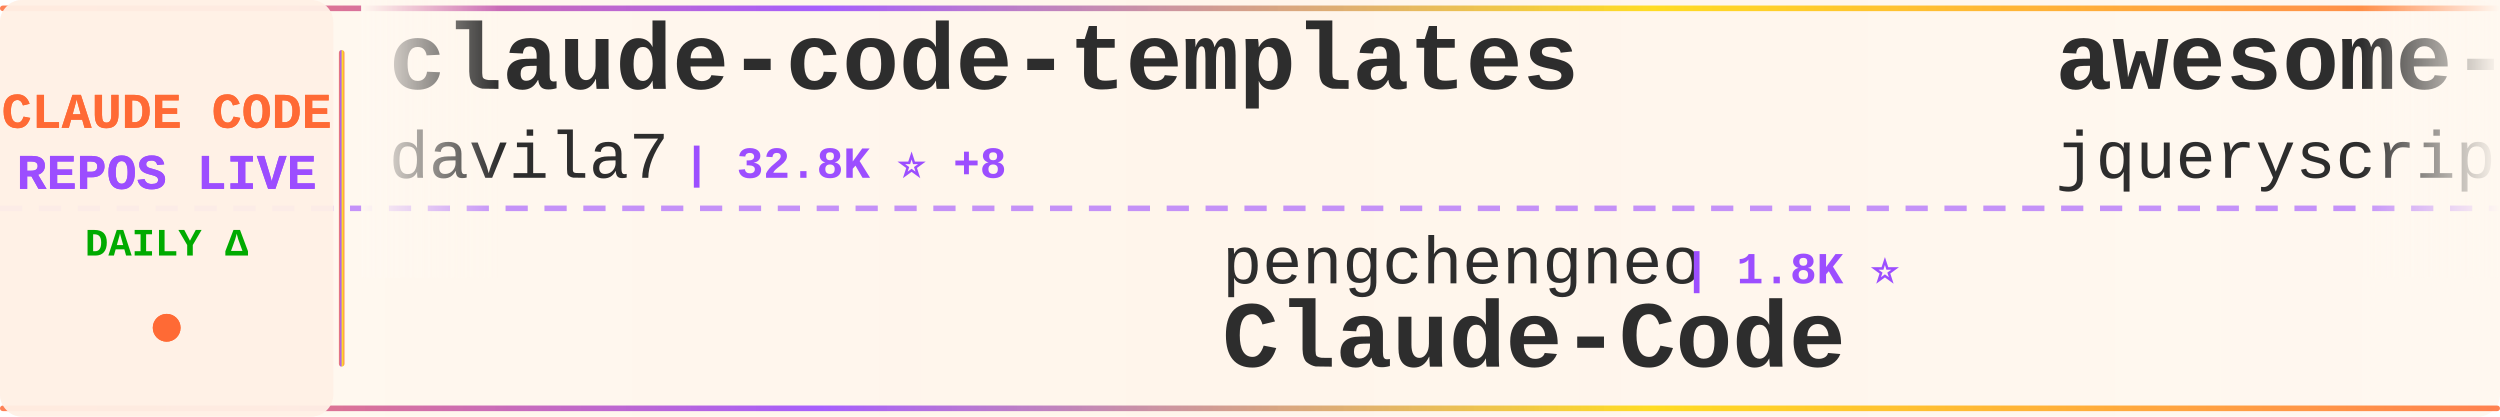
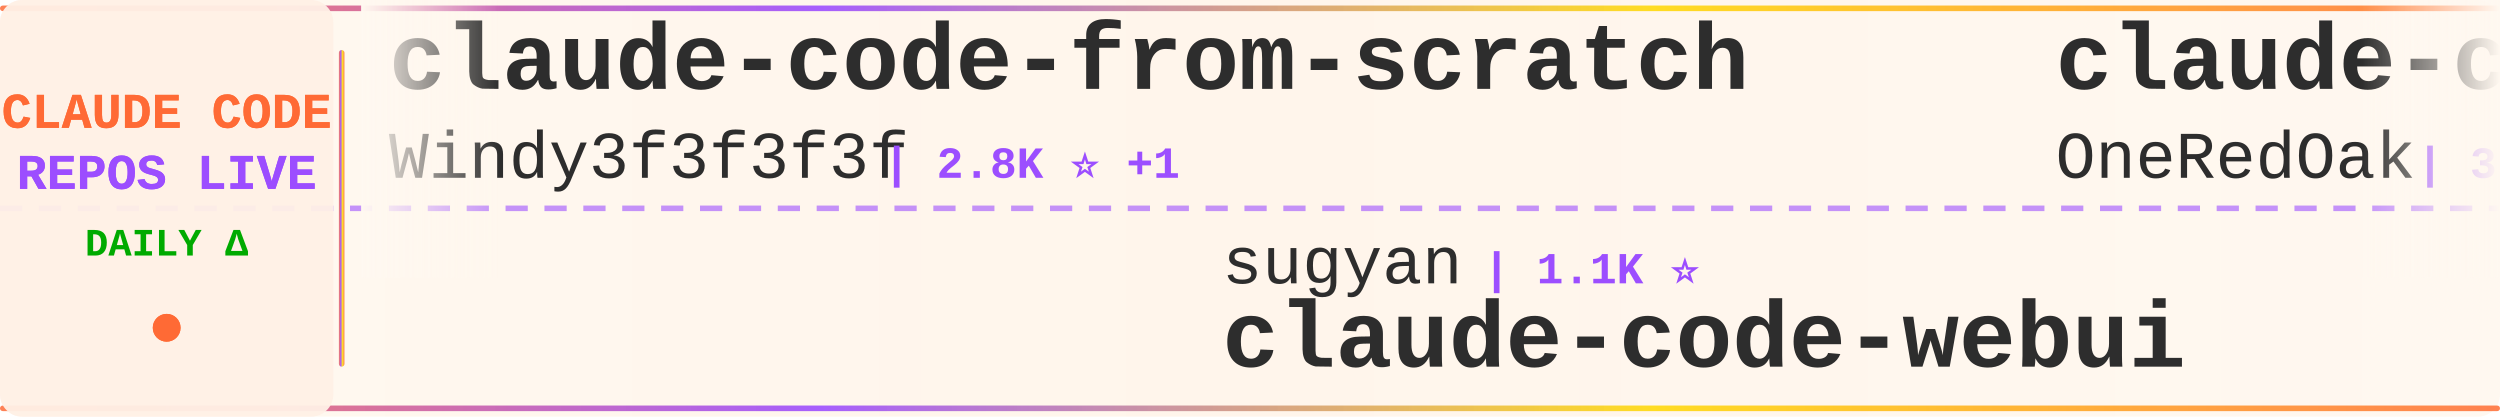
<svg xmlns="http://www.w3.org/2000/svg" width="900" height="150">
  <defs>
    <linearGradient id="tickerBg" x1="0%" y1="0%" x2="100%" y2="0%">
      <stop offset="0%" style="stop-color:#fff8f0;stop-opacity:0.98" />
      <stop offset="50%" style="stop-color:#fff5eb;stop-opacity:1" />
      <stop offset="100%" style="stop-color:#fff8f0;stop-opacity:0.98" />
    </linearGradient>
    <linearGradient id="borderGrad" x1="0%" y1="0%" x2="100%" y2="0%">
      <stop offset="0%" style="stop-color:#FF6B35;stop-opacity:0.85">
        <animate attributeName="stop-opacity" values="0.85;1;0.85" dur="2s" repeatCount="indefinite" />
      </stop>
      <stop offset="33%" style="stop-color:#9C4EFF;stop-opacity:0.9">
        <animate attributeName="stop-opacity" values="0.9;1;0.9" dur="2.2s" repeatCount="indefinite" />
      </stop>
      <stop offset="66%" style="stop-color:#FFD700;stop-opacity:0.85">
        <animate attributeName="stop-opacity" values="0.85;1;0.85" dur="1.8s" repeatCount="indefinite" />
      </stop>
      <stop offset="100%" style="stop-color:#FF6B35;stop-opacity:0.85">
        <animate attributeName="stop-opacity" values="0.85;1;0.85" dur="2s" repeatCount="indefinite" />
      </stop>
    </linearGradient>
    <filter id="textGlow">
      <feGaussianBlur stdDeviation="0.15" result="coloredBlur" />
      <feMerge>
        <feMergeNode in="coloredBlur" />
        <feMergeNode in="SourceGraphic" />
      </feMerge>
    </filter>
    <filter id="metricGlow">
      <feGaussianBlur stdDeviation="0.2" result="coloredBlur" />
      <feMerge>
        <feMergeNode in="coloredBlur" />
        <feMergeNode in="SourceGraphic" />
      </feMerge>
    </filter>
    <linearGradient id="leftFade" x1="0%" y1="0%" x2="100%" y2="0%">
      <stop offset="0%" style="stop-color:#fff8f0;stop-opacity:1" />
      <stop offset="100%" style="stop-color:#fff8f0;stop-opacity:0" />
    </linearGradient>
    <linearGradient id="rightFade" x1="0%" y1="0%" x2="100%" y2="0%">
      <stop offset="0%" style="stop-color:#fff8f0;stop-opacity:0" />
      <stop offset="100%" style="stop-color:#fff8f0;stop-opacity:1" />
    </linearGradient>
  </defs>
  <rect width="900" height="150" fill="url(#tickerBg)" rx="8" />
  <rect x="0" y="2" width="900" height="2" fill="url(#borderGrad)" rx="1" />
  <rect x="0" y="146" width="900" height="2" fill="url(#borderGrad)" rx="1" />
  <line x1="0" y1="75" x2="900" y2="75" stroke="#9C4EFF" stroke-width="2" stroke-dasharray="8 6" opacity="0.6" />
  <rect x="0" y="0" width="120" height="150" fill="#fff0e6" opacity="0.95" rx="8" />
  <text x="60" y="46" font-family="'Courier New', monospace" font-size="18" font-weight="bold" fill="#FF6B35" text-anchor="middle" filter="url(#textGlow)">
    CLAUDE CODE
  </text>
  <text x="60" y="68" font-family="'Courier New', monospace" font-size="18" font-weight="bold" fill="#9C4EFF" text-anchor="middle" filter="url(#textGlow)">
    REPOS LIVE
  </text>
  <text x="60" y="92" font-family="'Courier New', monospace" font-size="14" font-weight="bold" fill="#00aa00" text-anchor="middle">
    DAILY Δ
  </text>
  <circle cx="60" cy="118" r="5" fill="#FF6B35" filter="url(#metricGlow)">
    <animate attributeName="r" values="4;6;4" dur="1.5s" repeatCount="indefinite" />
    <animate attributeName="opacity" values="0.6;1;0.6" dur="1.5s" repeatCount="indefinite" />
  </circle>
  <rect x="122" y="18" width="2" height="114" fill="url(#borderGrad)" rx="1" />
  <clipPath id="tickerClip">
    <rect x="130" y="0" width="770" height="150" />
  </clipPath>
  <g clip-path="url(#tickerClip)">
    <g id="tickerItems">
      <animateTransform attributeName="transform" attributeType="XML" type="translate" from="0 0" to="-3000 0" dur="54s" repeatCount="indefinite" />
      <g transform="translate(0, 0)">
-         <text x="140" y="32" font-family="'Courier New', monospace" font-size="34" font-weight="bold" fill="#2d2d2d">claude-code-templates</text>
-         <text x="140" y="64" font-family="'Courier New', monospace" font-size="24" font-weight="normal" fill="#2d2d2d" opacity="1.0">davila7</text>
-         <text x="246" y="64" font-family="'Courier New', monospace" font-size="16" font-weight="bold" fill="#9C4EFF"> | 32.8K ⭐ +8</text>
+         <text x="140" y="32" font-family="'Courier New', monospace" font-size="34" font-weight="bold" fill="#2d2d2d">claude-code-from-scratch</text>
+         <text x="140" y="64" font-family="'Courier New', monospace" font-size="24" font-weight="normal" fill="#2d2d2d" opacity="1.0">Windy3f3f3f3f</text>
+         <text x="318" y="64" font-family="'Courier New', monospace" font-size="16" font-weight="bold" fill="#9C4EFF"> | 2.8K ⭐ +1</text>
      </g>
      <g transform="translate(300, 0)">
-         <text x="140" y="102" font-family="'Courier New', monospace" font-size="24" font-weight="normal" fill="#2d2d2d" opacity="1.0">pengchengneo</text>
-         <text x="306" y="102" font-family="'Courier New', monospace" font-size="16" font-weight="bold" fill="#9C4EFF"> | 1.8K ⭐</text>
-         <text x="140" y="132" font-family="'Courier New', monospace" font-size="34" font-weight="bold" fill="#2d2d2d">Claude-Code</text>
+         <text x="140" y="102" font-family="'Courier New', monospace" font-size="24" font-weight="normal" fill="#2d2d2d" opacity="1.0">sugyan</text>
+         <text x="234" y="102" font-family="'Courier New', monospace" font-size="16" font-weight="bold" fill="#9C4EFF"> | 1.1K ⭐</text>
+         <text x="140" y="132" font-family="'Courier New', monospace" font-size="34" font-weight="bold" fill="#2d2d2d">claude-code-webui</text>
      </g>
      <g transform="translate(600, 0)">
-         <text x="140" y="32" font-family="'Courier New', monospace" font-size="34" font-weight="bold" fill="#2d2d2d">awesome-claude-code</text>
-         <text x="140" y="64" font-family="'Courier New', monospace" font-size="24" font-weight="normal" fill="#2d2d2d" opacity="1.0">jqueryscript</text>
-         <text x="306" y="64" font-family="'Courier New', monospace" font-size="16" font-weight="bold" fill="#9C4EFF"> | 534 ⭐</text>
+         <text x="140" y="32" font-family="'Courier New', monospace" font-size="34" font-weight="bold" fill="#2d2d2d">claude-code-workflows</text>
+         <text x="140" y="64" font-family="'Courier New', monospace" font-size="24" font-weight="normal" fill="#2d2d2d" opacity="1.0">OneRedOak</text>
+         <text x="270" y="64" font-family="'Courier New', monospace" font-size="16" font-weight="bold" fill="#9C4EFF"> | 3.9K ⭐</text>
      </g>
      <g transform="translate(900, 0)">
-         <text x="140" y="102" font-family="'Courier New', monospace" font-size="24" font-weight="normal" fill="#2d2d2d" opacity="1.0">JrCx7scC</text>
-         <text x="258" y="102" font-family="'Courier New', monospace" font-size="16" font-weight="bold" fill="#9C4EFF"> | 376 ⭐</text>
-         <text x="140" y="132" font-family="'Courier New', monospace" font-size="34" font-weight="bold" fill="#2d2d2d">claude-code-source</text>
+         <text x="140" y="102" font-family="'Courier New', monospace" font-size="24" font-weight="normal" fill="#2d2d2d" opacity="1.0">wanshuiyin</text>
+         <text x="282" y="102" font-family="'Courier New', monospace" font-size="16" font-weight="bold" fill="#9C4EFF"> | 17.9K ⭐ +2</text>
+         <text x="140" y="132" font-family="'Courier New', monospace" font-size="34" font-weight="bold" fill="#2d2d2d">Auto-claude-code-researc...</text>
      </g>
      <g transform="translate(1200, 0)">
-         <text x="140" y="32" font-family="'Courier New', monospace" font-size="34" font-weight="bold" fill="#2d2d2d">claude-code-harness</text>
-         <text x="140" y="64" font-family="'Courier New', monospace" font-size="24" font-weight="normal" fill="#2d2d2d" opacity="1.0">Chachamaru127</text>
-         <text x="318" y="64" font-family="'Courier New', monospace" font-size="16" font-weight="bold" fill="#9C4EFF"> | 3.2K ⭐</text>
+         <text x="140" y="32" font-family="'Courier New', monospace" font-size="34" font-weight="bold" fill="#2d2d2d">system_prompts_leaks</text>
+         <text x="140" y="64" font-family="'Courier New', monospace" font-size="24" font-weight="normal" fill="#2d2d2d" opacity="1.0">asgeirtj</text>
+         <text x="258" y="64" font-family="'Courier New', monospace" font-size="16" font-weight="bold" fill="#9C4EFF"> | 70.0K ⭐ +14</text>
      </g>
      <g transform="translate(1500, 0)">
-         <text x="140" y="102" font-family="'Courier New', monospace" font-size="24" font-weight="normal" fill="#2d2d2d" opacity="1.0">nicedreamzapp</text>
-         <text x="318" y="102" font-family="'Courier New', monospace" font-size="16" font-weight="bold" fill="#9C4EFF"> | 3.4K ⭐ +1</text>
-         <text x="140" y="132" font-family="'Courier New', monospace" font-size="34" font-weight="bold" fill="#2d2d2d">claude-code-local</text>
+         <text x="140" y="102" font-family="'Courier New', monospace" font-size="24" font-weight="normal" fill="#2d2d2d" opacity="1.0">ChinaSiro</text>
+         <text x="270" y="102" font-family="'Courier New', monospace" font-size="16" font-weight="bold" fill="#9C4EFF"> | 9.7K ⭐</text>
+         <text x="140" y="132" font-family="'Courier New', monospace" font-size="34" font-weight="bold" fill="#2d2d2d">claude-code-sourcemap</text>
      </g>
      <g transform="translate(1800, 0)">
-         <text x="140" y="32" font-family="'Courier New', monospace" font-size="34" font-weight="bold" fill="#2d2d2d">claude-code-my-workflow</text>
-         <text x="140" y="64" font-family="'Courier New', monospace" font-size="24" font-weight="normal" fill="#2d2d2d" opacity="1.0">pedrohcgs</text>
-         <text x="270" y="64" font-family="'Courier New', monospace" font-size="16" font-weight="bold" fill="#9C4EFF"> | 1.7K ⭐</text>
+         <text x="140" y="32" font-family="'Courier New', monospace" font-size="34" font-weight="bold" fill="#2d2d2d">claude-code-from-source</text>
+         <text x="140" y="64" font-family="'Courier New', monospace" font-size="24" font-weight="normal" fill="#2d2d2d" opacity="1.0">alejandrobalderas</text>
+         <text x="366" y="64" font-family="'Courier New', monospace" font-size="16" font-weight="bold" fill="#9C4EFF"> | 3.0K ⭐</text>
      </g>
      <g transform="translate(2100, 0)">
-         <text x="140" y="102" font-family="'Courier New', monospace" font-size="24" font-weight="normal" fill="#2d2d2d" opacity="1.0">huangserva</text>
-         <text x="282" y="102" font-family="'Courier New', monospace" font-size="16" font-weight="bold" fill="#9C4EFF"> | 629 ⭐</text>
-         <text x="140" y="132" font-family="'Courier New', monospace" font-size="34" font-weight="bold" fill="#2d2d2d">claude-code-cli</text>
+         <text x="140" y="102" font-family="'Courier New', monospace" font-size="24" font-weight="normal" fill="#2d2d2d" opacity="1.0">Windy3f3f3f3f</text>
+         <text x="318" y="102" font-family="'Courier New', monospace" font-size="16" font-weight="bold" fill="#9C4EFF"> | 3.8K ⭐</text>
+         <text x="140" y="132" font-family="'Courier New', monospace" font-size="34" font-weight="bold" fill="#2d2d2d">how-claude-code-works</text>
      </g>
      <g transform="translate(2400, 0)">
-         <text x="140" y="32" font-family="'Courier New', monospace" font-size="34" font-weight="bold" fill="#2d2d2d">Claude-Code-Game-Studios</text>
-         <text x="140" y="64" font-family="'Courier New', monospace" font-size="24" font-weight="normal" fill="#2d2d2d" opacity="1.0">Donchitos</text>
-         <text x="270" y="64" font-family="'Courier New', monospace" font-size="16" font-weight="bold" fill="#9C4EFF"> | 27.1K ⭐ +45</text>
+         <text x="140" y="32" font-family="'Courier New', monospace" font-size="34" font-weight="bold" fill="#2d2d2d">ClaudeCodeAgents</text>
+         <text x="140" y="64" font-family="'Courier New', monospace" font-size="24" font-weight="normal" fill="#2d2d2d" opacity="1.0">darcyegb</text>
+         <text x="258" y="64" font-family="'Courier New', monospace" font-size="16" font-weight="bold" fill="#9C4EFF"> | 780 ⭐</text>
      </g>
      <g transform="translate(2700, 0)">
-         <text x="140" y="102" font-family="'Courier New', monospace" font-size="24" font-weight="normal" fill="#2d2d2d" opacity="1.0">repowise-dev</text>
-         <text x="306" y="102" font-family="'Courier New', monospace" font-size="16" font-weight="bold" fill="#9C4EFF"> | 1.2K ⭐</text>
-         <text x="140" y="132" font-family="'Courier New', monospace" font-size="34" font-weight="bold" fill="#2d2d2d">claude-code-prompts</text>
+         <text x="140" y="102" font-family="'Courier New', monospace" font-size="24" font-weight="normal" fill="#2d2d2d" opacity="1.0">WorldFlowAI</text>
+         <text x="294" y="102" font-family="'Courier New', monospace" font-size="16" font-weight="bold" fill="#9C4EFF"> | 5.3K ⭐ +18</text>
+         <text x="140" y="132" font-family="'Courier New', monospace" font-size="34" font-weight="bold" fill="#2d2d2d">everything-claude-code</text>
      </g>
      <g transform="translate(3000, 0)">
-         <text x="140" y="32" font-family="'Courier New', monospace" font-size="34" font-weight="bold" fill="#2d2d2d">claude-code-templates</text>
-         <text x="140" y="64" font-family="'Courier New', monospace" font-size="24" font-weight="normal" fill="#2d2d2d" opacity="1.0">davila7</text>
-         <text x="246" y="64" font-family="'Courier New', monospace" font-size="16" font-weight="bold" fill="#9C4EFF"> | 32.8K ⭐ +8</text>
+         <text x="140" y="32" font-family="'Courier New', monospace" font-size="34" font-weight="bold" fill="#2d2d2d">claude-code-from-scratch</text>
+         <text x="140" y="64" font-family="'Courier New', monospace" font-size="24" font-weight="normal" fill="#2d2d2d" opacity="1.0">Windy3f3f3f3f</text>
+         <text x="318" y="64" font-family="'Courier New', monospace" font-size="16" font-weight="bold" fill="#9C4EFF"> | 2.8K ⭐ +1</text>
      </g>
      <g transform="translate(3300, 0)">
-         <text x="140" y="102" font-family="'Courier New', monospace" font-size="24" font-weight="normal" fill="#2d2d2d" opacity="1.0">pengchengneo</text>
-         <text x="306" y="102" font-family="'Courier New', monospace" font-size="16" font-weight="bold" fill="#9C4EFF"> | 1.8K ⭐</text>
-         <text x="140" y="132" font-family="'Courier New', monospace" font-size="34" font-weight="bold" fill="#2d2d2d">Claude-Code</text>
+         <text x="140" y="102" font-family="'Courier New', monospace" font-size="24" font-weight="normal" fill="#2d2d2d" opacity="1.0">sugyan</text>
+         <text x="234" y="102" font-family="'Courier New', monospace" font-size="16" font-weight="bold" fill="#9C4EFF"> | 1.1K ⭐</text>
+         <text x="140" y="132" font-family="'Courier New', monospace" font-size="34" font-weight="bold" fill="#2d2d2d">claude-code-webui</text>
      </g>
      <g transform="translate(3600, 0)">
-         <text x="140" y="32" font-family="'Courier New', monospace" font-size="34" font-weight="bold" fill="#2d2d2d">awesome-claude-code</text>
-         <text x="140" y="64" font-family="'Courier New', monospace" font-size="24" font-weight="normal" fill="#2d2d2d" opacity="1.0">jqueryscript</text>
-         <text x="306" y="64" font-family="'Courier New', monospace" font-size="16" font-weight="bold" fill="#9C4EFF"> | 534 ⭐</text>
+         <text x="140" y="32" font-family="'Courier New', monospace" font-size="34" font-weight="bold" fill="#2d2d2d">claude-code-workflows</text>
+         <text x="140" y="64" font-family="'Courier New', monospace" font-size="24" font-weight="normal" fill="#2d2d2d" opacity="1.0">OneRedOak</text>
+         <text x="270" y="64" font-family="'Courier New', monospace" font-size="16" font-weight="bold" fill="#9C4EFF"> | 3.9K ⭐</text>
      </g>
      <g transform="translate(3900, 0)">
-         <text x="140" y="102" font-family="'Courier New', monospace" font-size="24" font-weight="normal" fill="#2d2d2d" opacity="1.0">JrCx7scC</text>
-         <text x="258" y="102" font-family="'Courier New', monospace" font-size="16" font-weight="bold" fill="#9C4EFF"> | 376 ⭐</text>
-         <text x="140" y="132" font-family="'Courier New', monospace" font-size="34" font-weight="bold" fill="#2d2d2d">claude-code-source</text>
+         <text x="140" y="102" font-family="'Courier New', monospace" font-size="24" font-weight="normal" fill="#2d2d2d" opacity="1.0">wanshuiyin</text>
+         <text x="282" y="102" font-family="'Courier New', monospace" font-size="16" font-weight="bold" fill="#9C4EFF"> | 17.9K ⭐ +2</text>
+         <text x="140" y="132" font-family="'Courier New', monospace" font-size="34" font-weight="bold" fill="#2d2d2d">Auto-claude-code-researc...</text>
      </g>
    </g>
  </g>
  <rect x="130" y="0" width="50" height="100" fill="url(#leftFade)" />
  <rect x="850" y="0" width="50" height="100" fill="url(#rightFade)" />
</svg>
